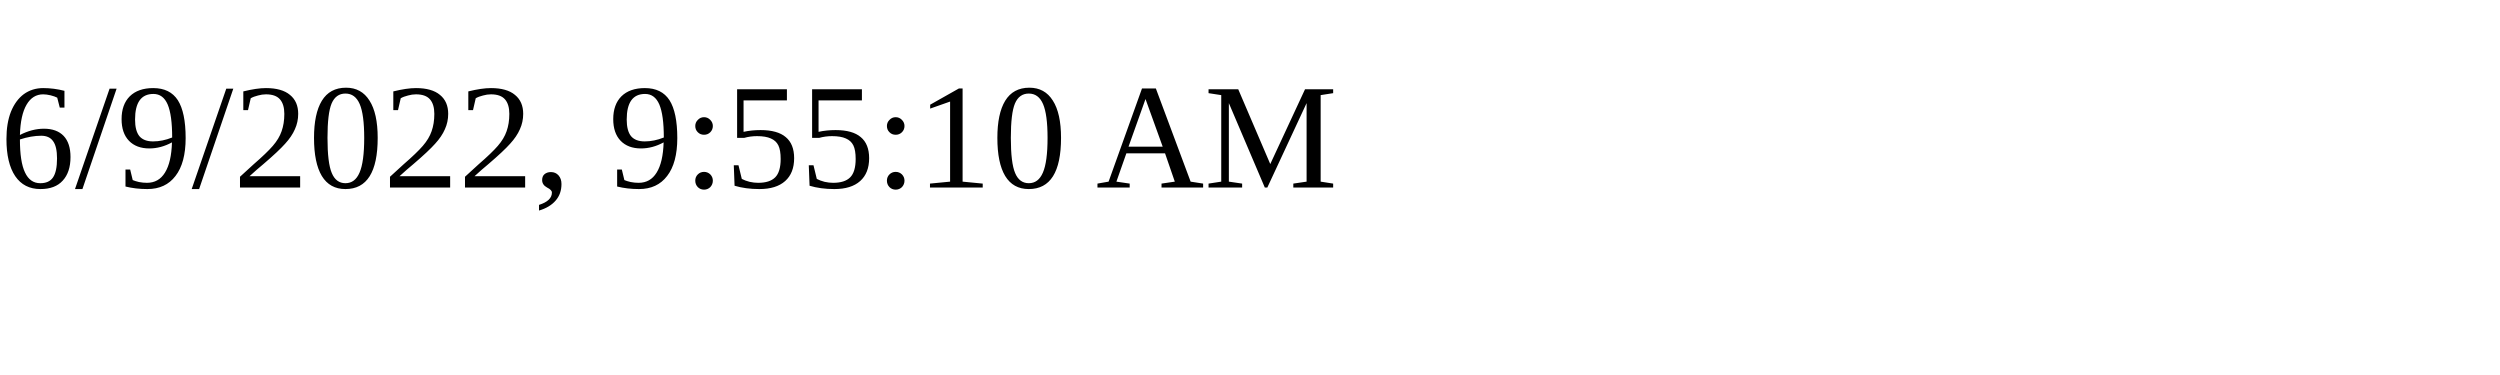
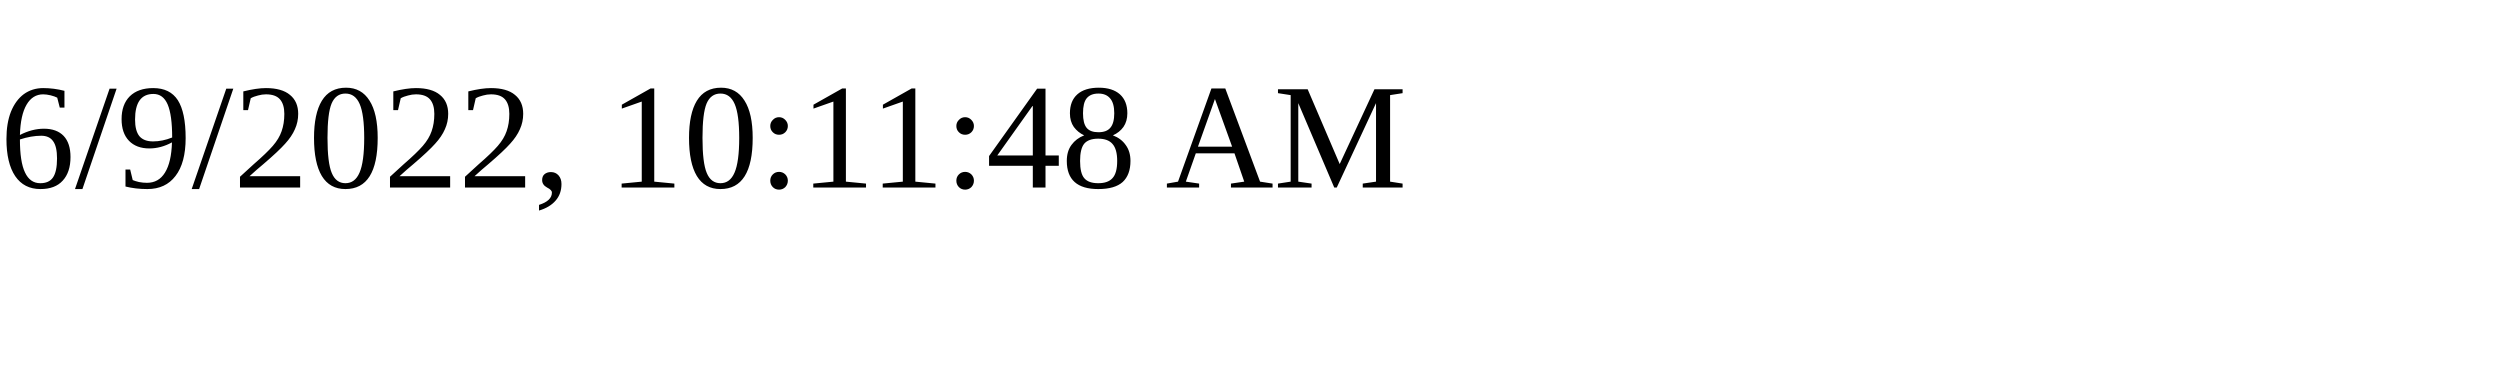
<svg xmlns="http://www.w3.org/2000/svg" height="30" width="200">
-   <text x="0" y="15">6/9/2022, 9:55:10 AM</text>
+   <text x="0" y="15">6/9/2022, 10:11:48 AM</text>
</svg>
